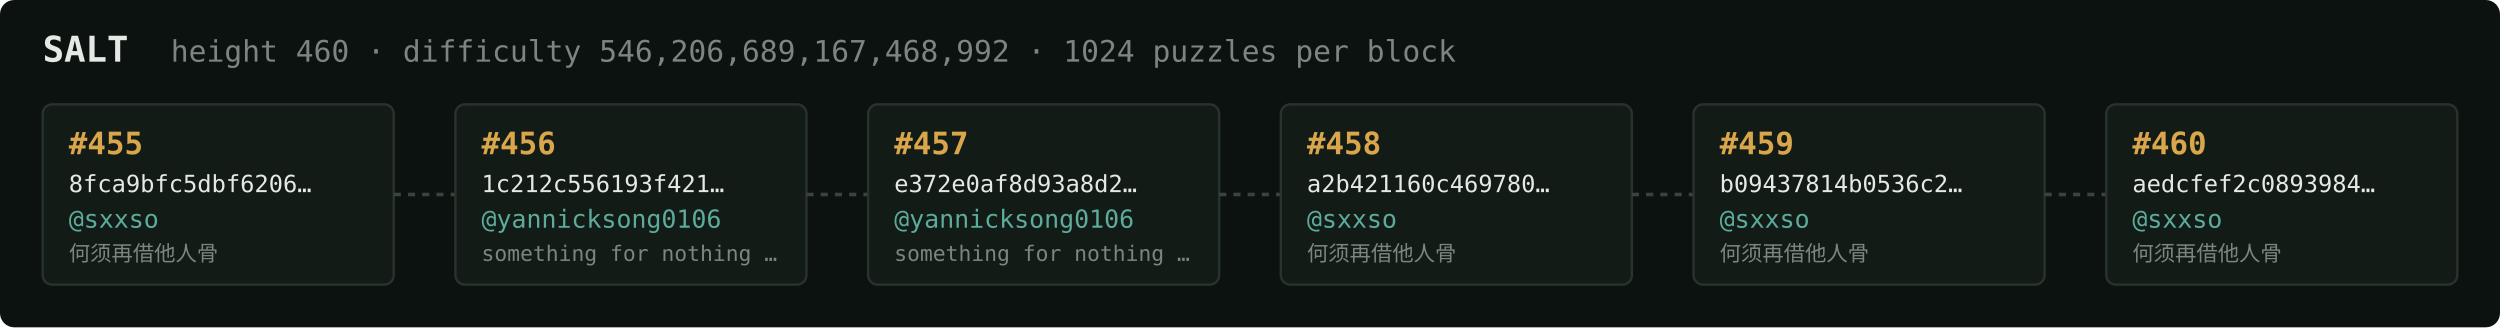
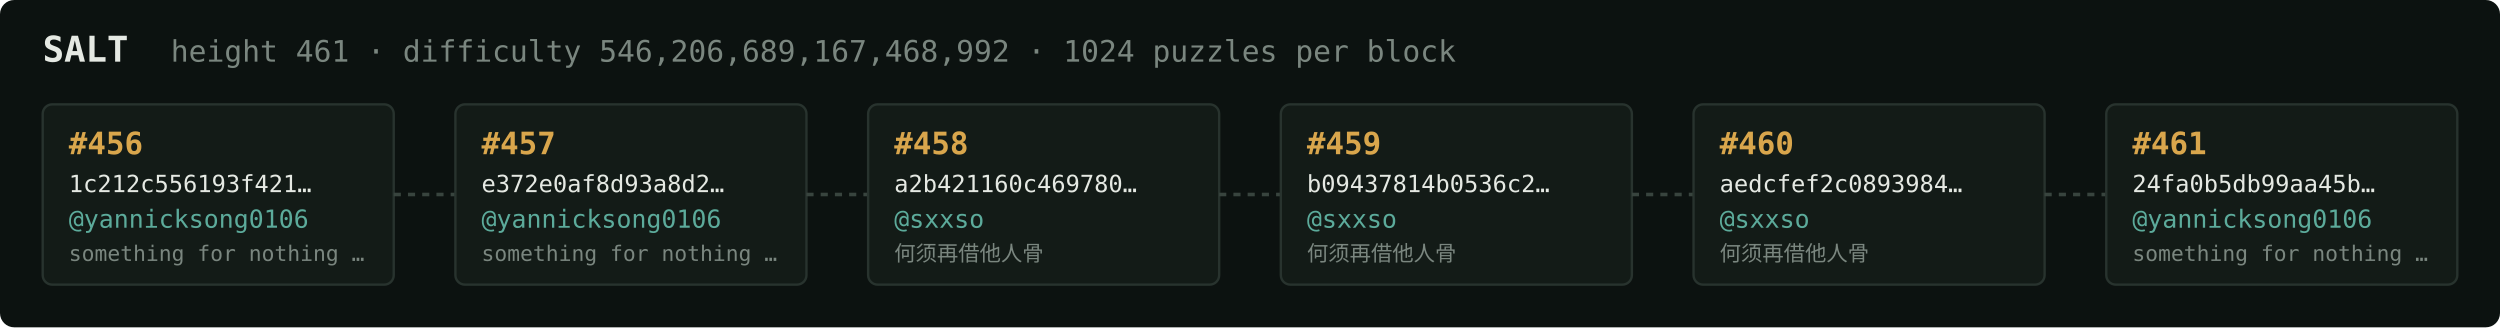
<svg xmlns="http://www.w3.org/2000/svg" width="1054" height="138" viewBox="0 0 1054 138" font-family="ui-monospace,SFMono-Regular,Menlo,monospace">
  <rect fill="#0c1210" width="1054" height="138" rx="6" />
  <text x="18" y="26" fill="#e5e9e3" font-size="15" font-weight="700">SALT</text>
-   <text x="72" y="26" fill="#7a867f" font-size="12.5">height 460 · difficulty 546,206,689,167,468,992 · 1024 puzzles per block</text>
+   <text x="72" y="26" fill="#7a867f" font-size="12.5">height 461 · difficulty 546,206,689,167,468,992 · 1024 puzzles per block</text>
  <rect x="18" y="44" width="148" height="76" rx="4" fill="#131b17" stroke="#28332e" stroke-width="1" />
-   <text x="29" y="65" fill="#d9a64c" font-size="13" font-weight="700">#455</text>
-   <text x="29" y="81" fill="#e5e9e3" font-size="10">8fca9bfc5dbf6206…</text>
-   <text x="29" y="96" fill="#5cab9b" font-size="10.5">@sxxso</text>
-   <text x="29" y="110" fill="#7a867f" font-size="9">何须再借他人骨</text>
+   <text x="29" y="65" fill="#d9a64c" font-size="13" font-weight="700">#456</text>
+   <text x="29" y="81" fill="#e5e9e3" font-size="10">1c212c556193f421…</text>
+   <text x="29" y="96" fill="#5cab9b" font-size="10.5">@yannicksong0106</text>
+   <text x="29" y="110" fill="#7a867f" font-size="9">something for nothing …</text>
  <line x1="166" y1="82.0" x2="192" y2="82.0" stroke="#38443e" stroke-width="1.5" stroke-dasharray="3 3" />
  <rect x="192" y="44" width="148" height="76" rx="4" fill="#131b17" stroke="#28332e" stroke-width="1" />
-   <text x="203" y="65" fill="#d9a64c" font-size="13" font-weight="700">#456</text>
-   <text x="203" y="81" fill="#e5e9e3" font-size="10">1c212c556193f421…</text>
+   <text x="203" y="65" fill="#d9a64c" font-size="13" font-weight="700">#457</text>
+   <text x="203" y="81" fill="#e5e9e3" font-size="10">e372e0af8d93a8d2…</text>
  <text x="203" y="96" fill="#5cab9b" font-size="10.5">@yannicksong0106</text>
  <text x="203" y="110" fill="#7a867f" font-size="9">something for nothing …</text>
  <line x1="340" y1="82.0" x2="366" y2="82.0" stroke="#38443e" stroke-width="1.5" stroke-dasharray="3 3" />
  <rect x="366" y="44" width="148" height="76" rx="4" fill="#131b17" stroke="#28332e" stroke-width="1" />
-   <text x="377" y="65" fill="#d9a64c" font-size="13" font-weight="700">#457</text>
-   <text x="377" y="81" fill="#e5e9e3" font-size="10">e372e0af8d93a8d2…</text>
-   <text x="377" y="96" fill="#5cab9b" font-size="10.5">@yannicksong0106</text>
-   <text x="377" y="110" fill="#7a867f" font-size="9">something for nothing …</text>
+   <text x="377" y="65" fill="#d9a64c" font-size="13" font-weight="700">#458</text>
+   <text x="377" y="81" fill="#e5e9e3" font-size="10">a2b421160c469780…</text>
+   <text x="377" y="96" fill="#5cab9b" font-size="10.5">@sxxso</text>
+   <text x="377" y="110" fill="#7a867f" font-size="9">何须再借他人骨</text>
  <line x1="514" y1="82.0" x2="540" y2="82.0" stroke="#38443e" stroke-width="1.5" stroke-dasharray="3 3" />
  <rect x="540" y="44" width="148" height="76" rx="4" fill="#131b17" stroke="#28332e" stroke-width="1" />
-   <text x="551" y="65" fill="#d9a64c" font-size="13" font-weight="700">#458</text>
-   <text x="551" y="81" fill="#e5e9e3" font-size="10">a2b421160c469780…</text>
+   <text x="551" y="65" fill="#d9a64c" font-size="13" font-weight="700">#459</text>
+   <text x="551" y="81" fill="#e5e9e3" font-size="10">b09437814b0536c2…</text>
  <text x="551" y="96" fill="#5cab9b" font-size="10.5">@sxxso</text>
  <text x="551" y="110" fill="#7a867f" font-size="9">何须再借他人骨</text>
  <line x1="688" y1="82.0" x2="714" y2="82.0" stroke="#38443e" stroke-width="1.5" stroke-dasharray="3 3" />
  <rect x="714" y="44" width="148" height="76" rx="4" fill="#131b17" stroke="#28332e" stroke-width="1" />
-   <text x="725" y="65" fill="#d9a64c" font-size="13" font-weight="700">#459</text>
-   <text x="725" y="81" fill="#e5e9e3" font-size="10">b09437814b0536c2…</text>
+   <text x="725" y="65" fill="#d9a64c" font-size="13" font-weight="700">#460</text>
+   <text x="725" y="81" fill="#e5e9e3" font-size="10">aedcfef2c0893984…</text>
  <text x="725" y="96" fill="#5cab9b" font-size="10.5">@sxxso</text>
  <text x="725" y="110" fill="#7a867f" font-size="9">何须再借他人骨</text>
  <line x1="862" y1="82.0" x2="888" y2="82.0" stroke="#38443e" stroke-width="1.5" stroke-dasharray="3 3" />
  <rect x="888" y="44" width="148" height="76" rx="4" fill="#131b17" stroke="#28332e" stroke-width="1" />
-   <text x="899" y="65" fill="#d9a64c" font-size="13" font-weight="700">#460</text>
-   <text x="899" y="81" fill="#e5e9e3" font-size="10">aedcfef2c0893984…</text>
-   <text x="899" y="96" fill="#5cab9b" font-size="10.5">@sxxso</text>
-   <text x="899" y="110" fill="#7a867f" font-size="9">何须再借他人骨</text>
+   <text x="899" y="65" fill="#d9a64c" font-size="13" font-weight="700">#461</text>
+   <text x="899" y="81" fill="#e5e9e3" font-size="10">24fa0b5db99aa45b…</text>
+   <text x="899" y="96" fill="#5cab9b" font-size="10.5">@yannicksong0106</text>
+   <text x="899" y="110" fill="#7a867f" font-size="9">something for nothing …</text>
</svg>
